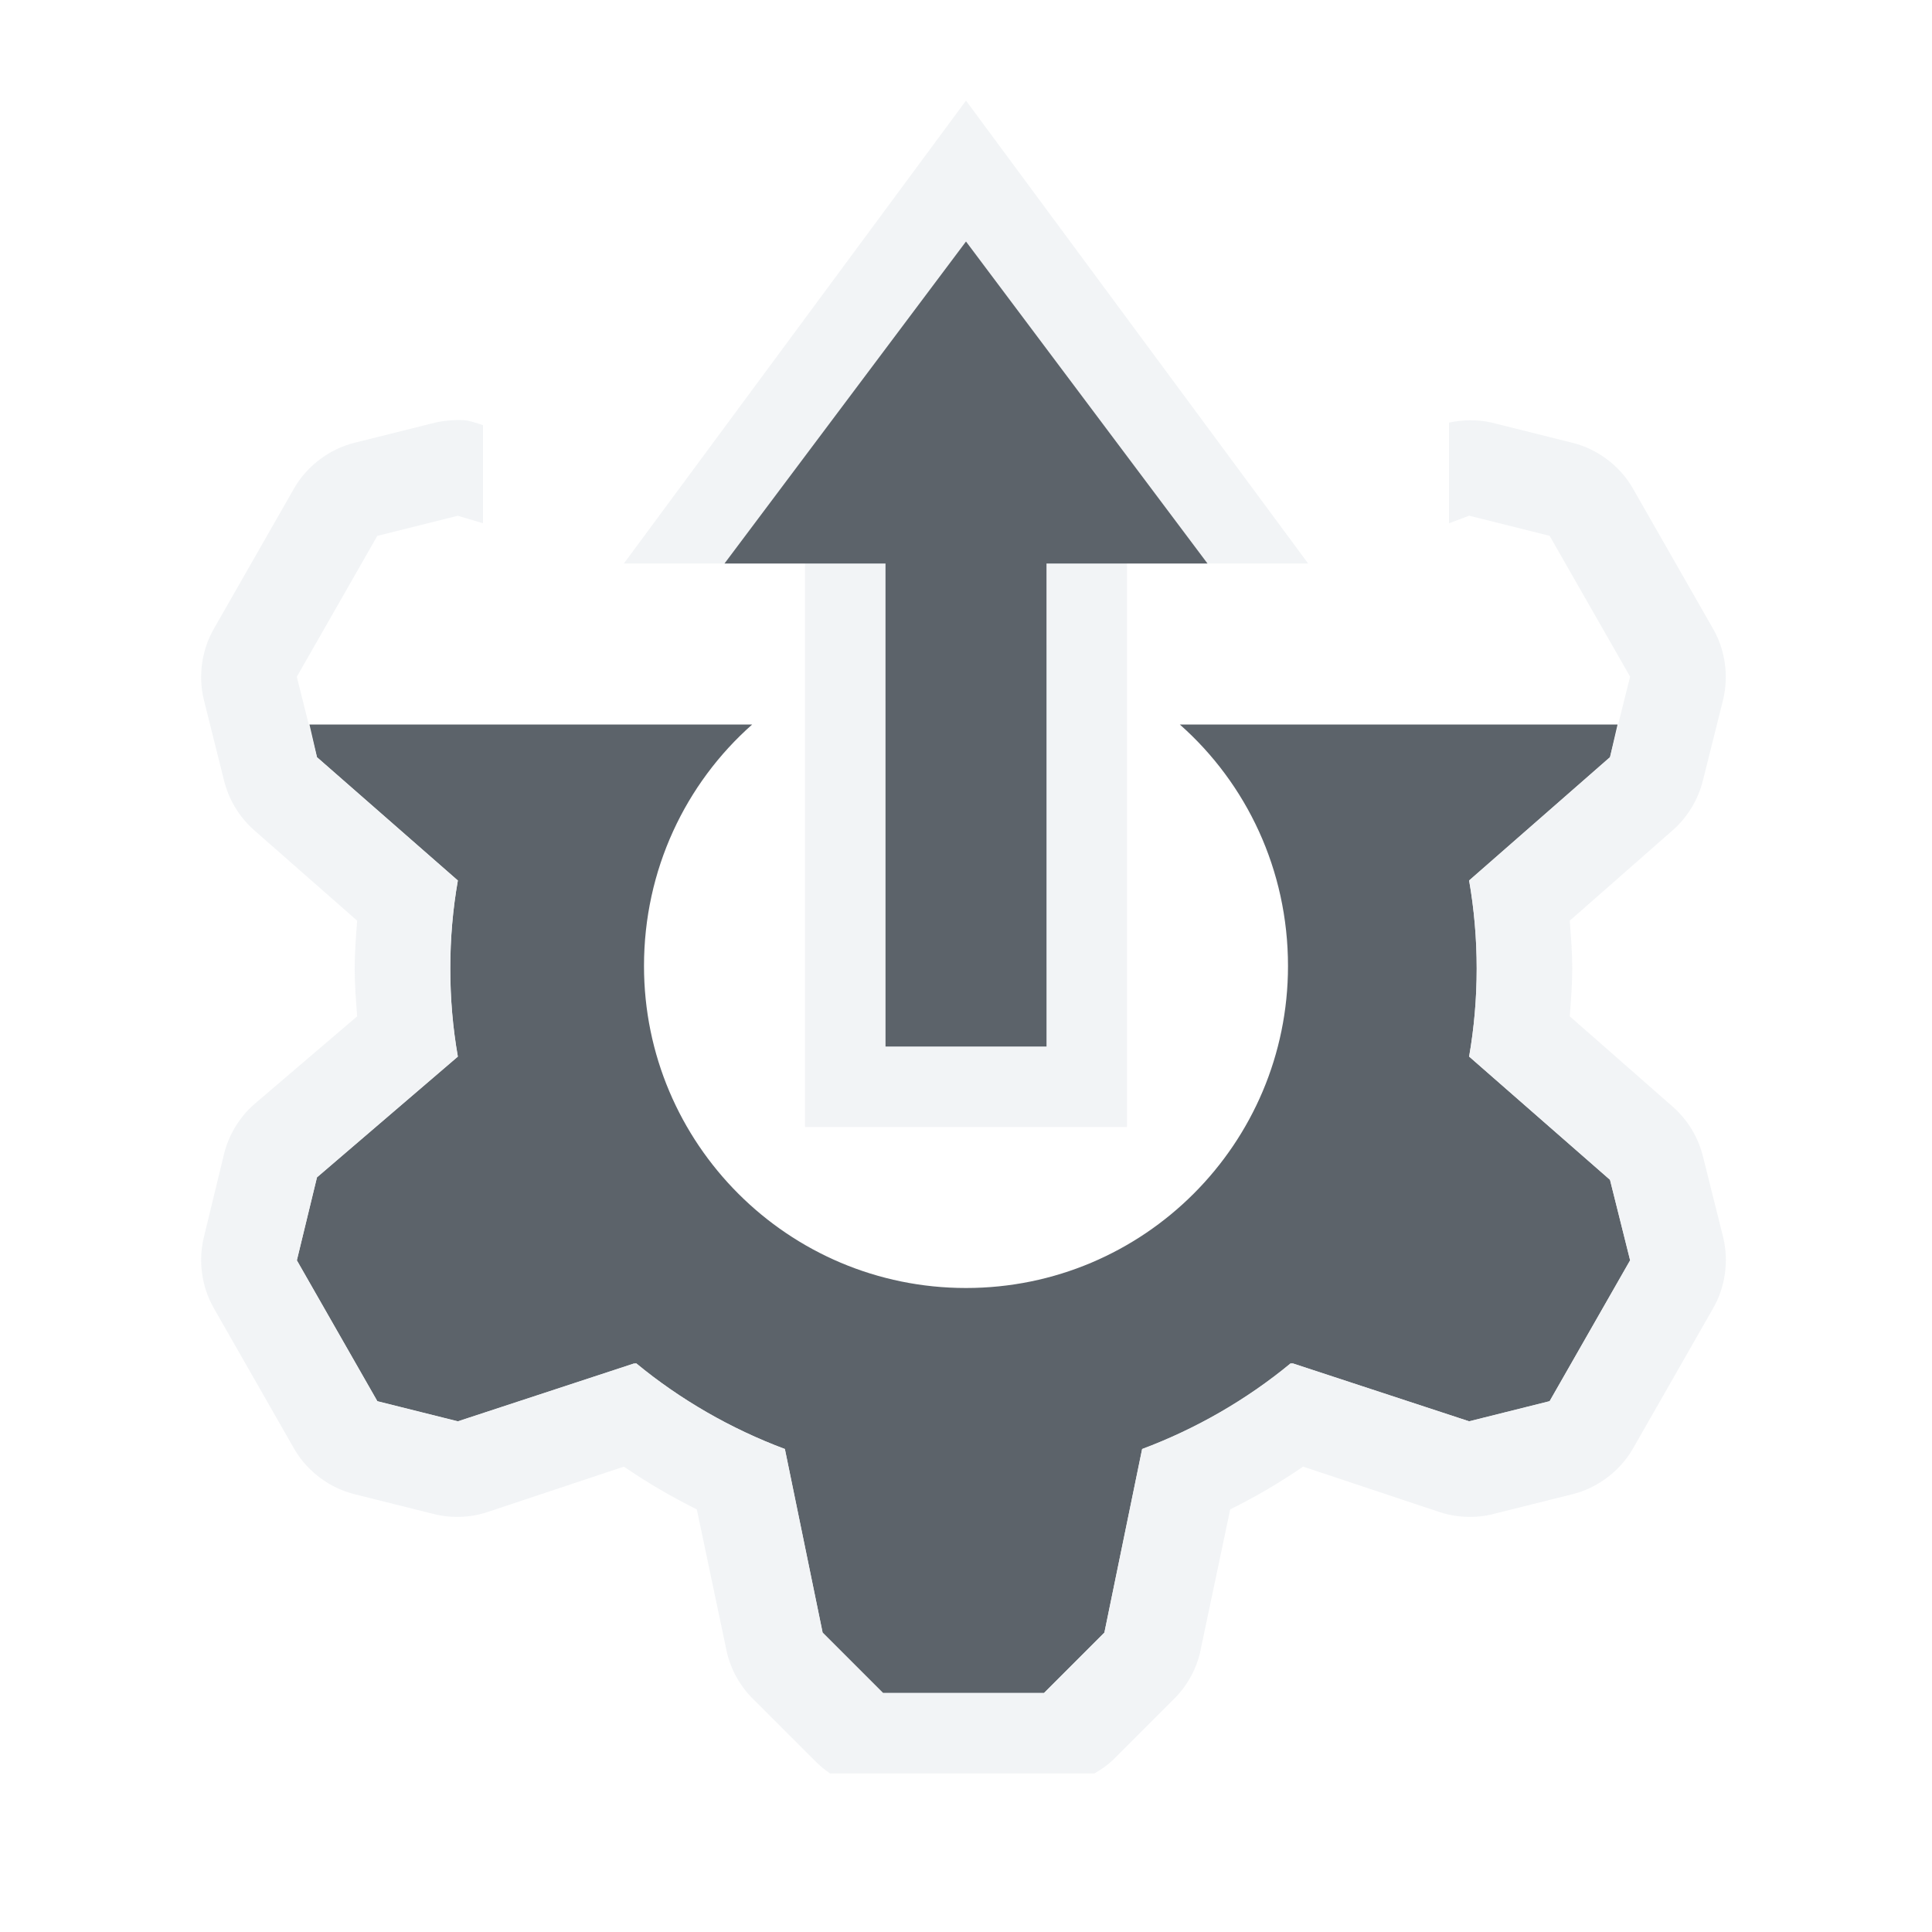
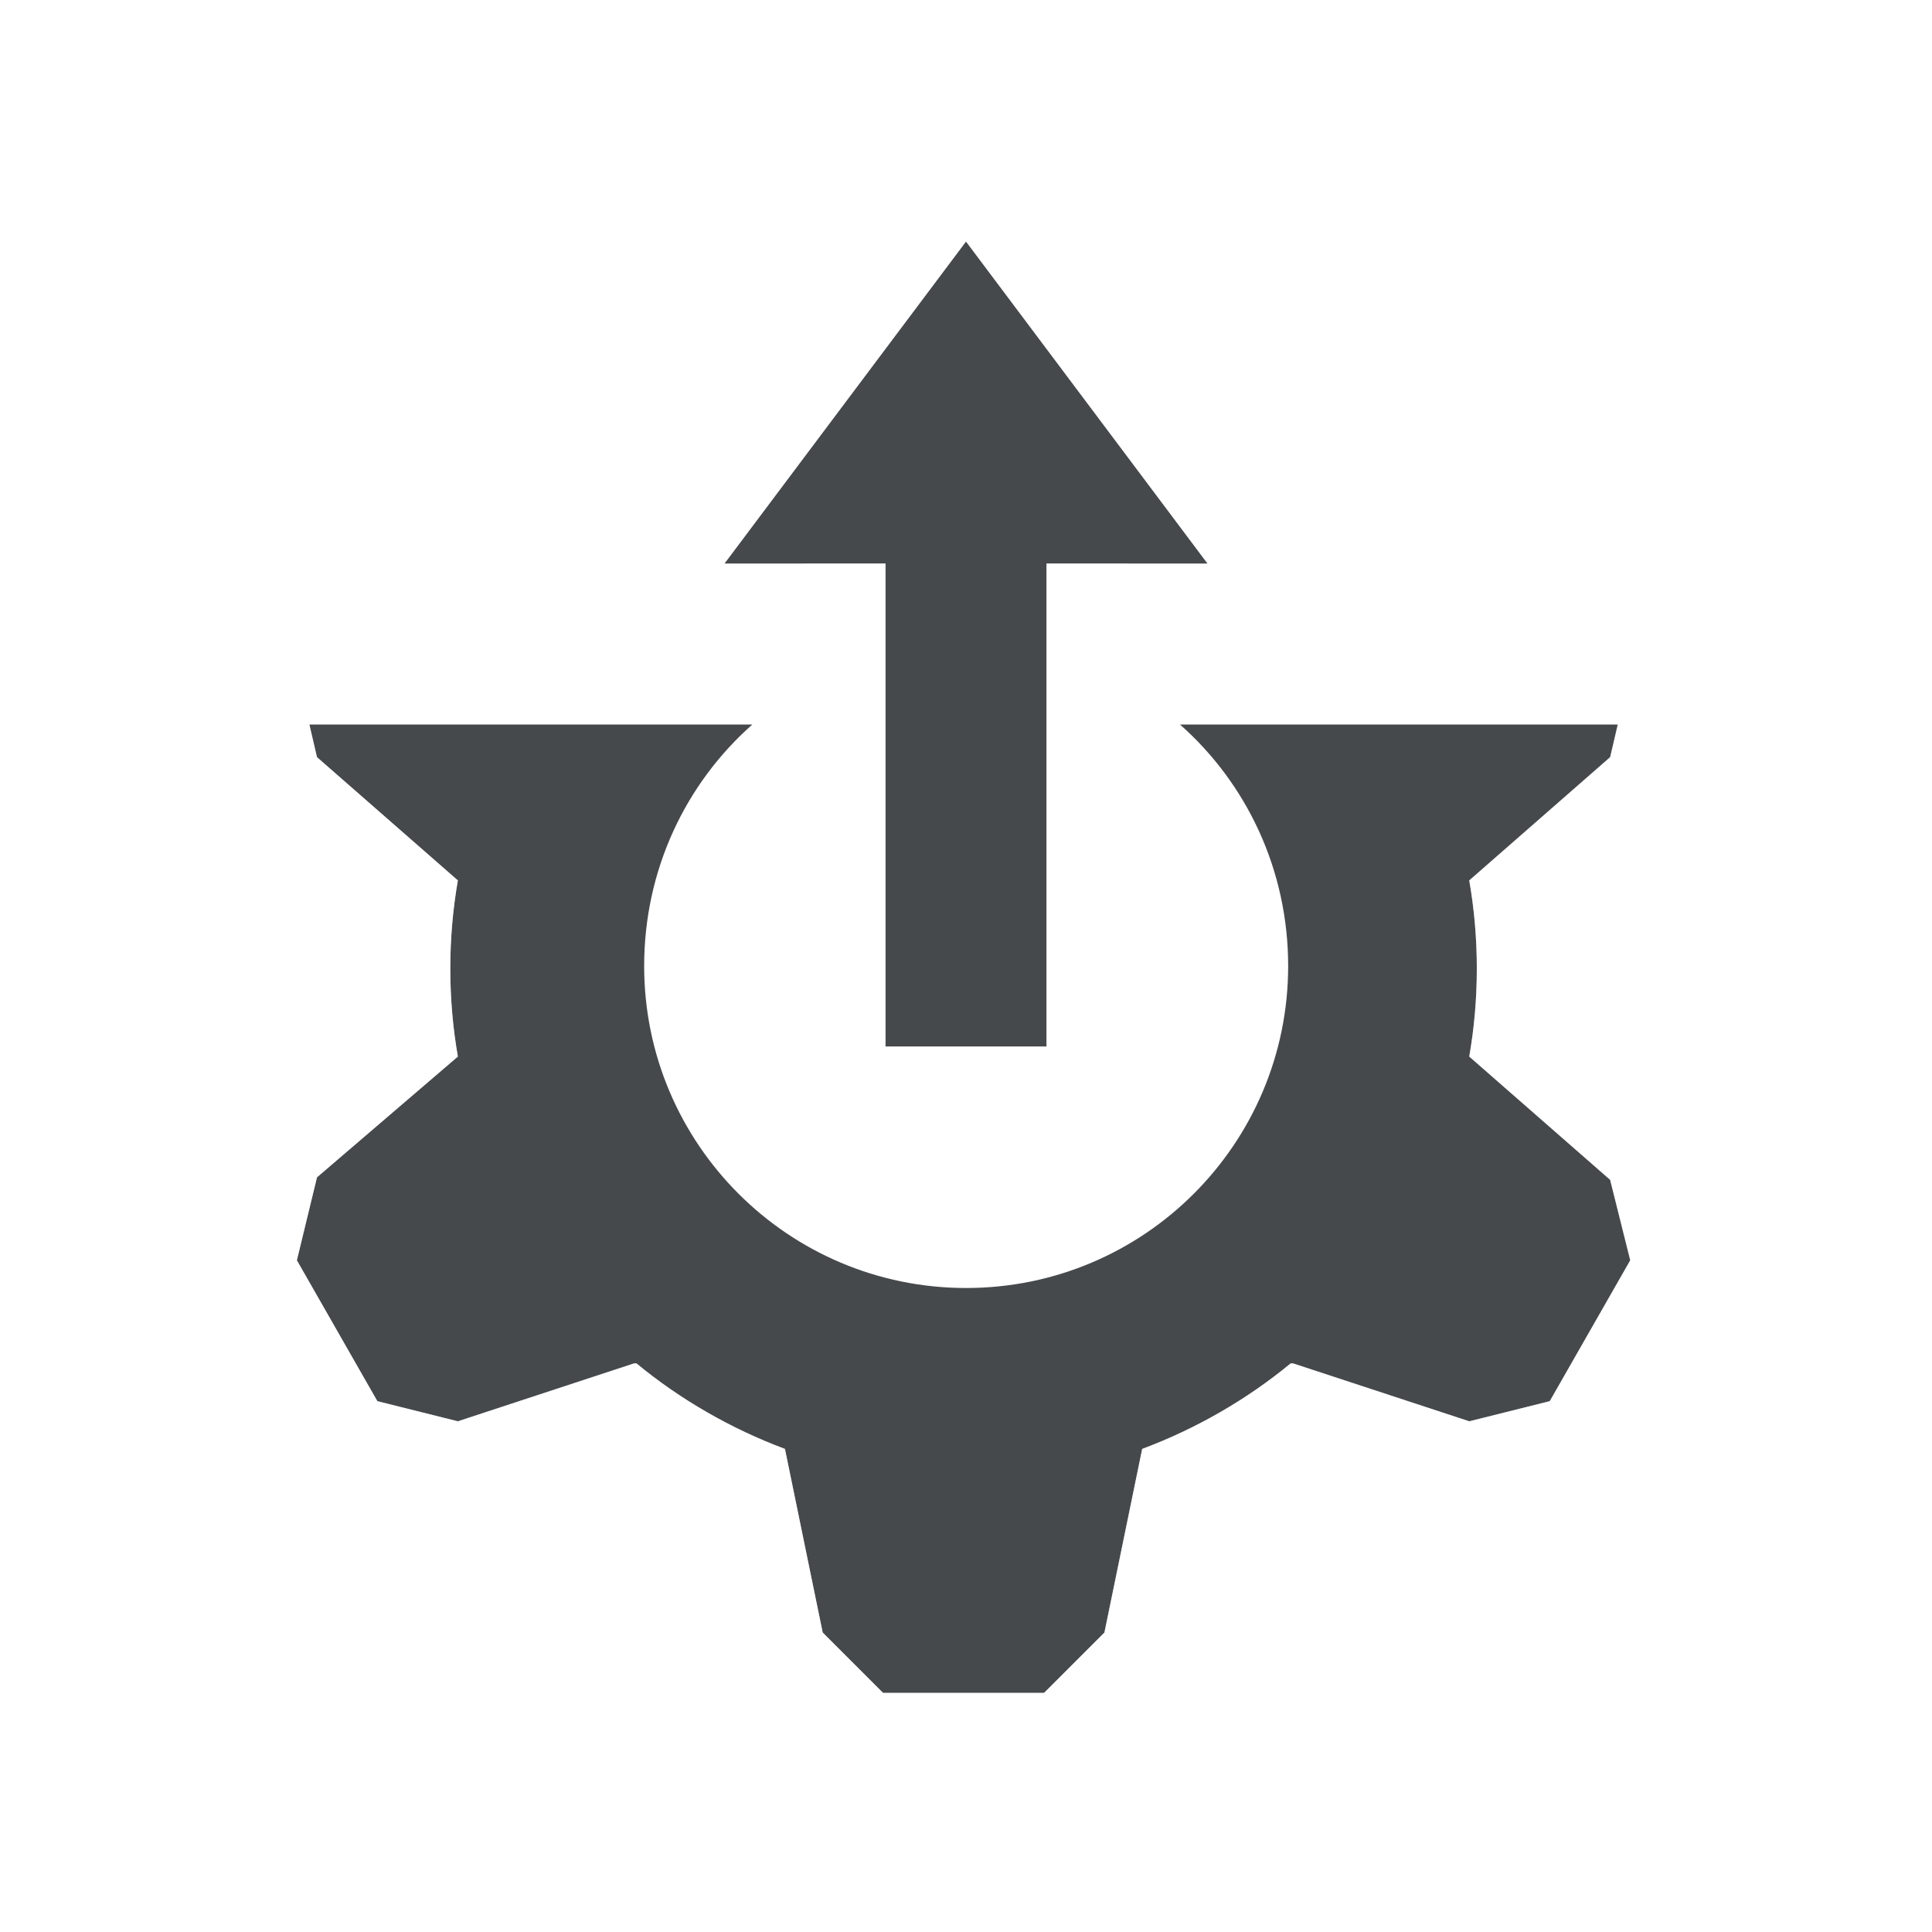
- <svg xmlns="http://www.w3.org/2000/svg" width="24" height="24" id="svg13094" version="1.1">
-   <defs id="defs13096" />
-   <path style="color:#000000;fill:#27303a;fill-opacity:0.753;fill-rule:nonzero;stroke:none;stroke-width:2;marker:none;visibility:visible;display:inline;overflow:visible;enable-background:accumulate" d="M 3.844 9 L 3.938 9.406 L 5.688 10.938 C 5.625 11.293 5.594 11.658 5.594 12.031 C 5.594 12.405 5.625 12.769 5.688 13.125 L 3.938 14.625 L 3.688 15.656 L 4.688 17.406 L 5.688 17.656 L 7.875 16.938 C 7.885 16.942 7.9 16.933 7.906 16.938 C 8.448 17.385 9.08 17.75 9.75 18 L 10.219 20.281 L 10.969 21.031 L 12.969 21.031 L 13.719 20.281 L 14.188 18 C 14.858 17.75 15.489 17.385 16.031 16.938 L 16.062 16.938 L 18.25 17.656 L 19.25 17.406 L 20.25 15.656 L 20 14.656 L 18.25 13.125 C 18.312 12.769 18.344 12.405 18.344 12.031 C 18.344 11.658 18.312 11.293 18.25 10.938 L 20 9.406 L 20.094 9 L 14.656 9 C 15.485 9.733 16 10.806 16 12 C 16 14.209 14.209 16 12 16 C 9.791 16 8 14.209 8 12 C 8 10.806 8.515 9.733 9.344 9 L 3.844 9 z " id="path3017" />
-   <path style="font-size:medium;font-style:normal;font-variant:normal;font-weight:normal;font-stretch:normal;text-indent:0;text-align:start;text-decoration:none;line-height:normal;letter-spacing:normal;word-spacing:normal;text-transform:none;direction:ltr;block-progression:tb;writing-mode:lr-tb;text-anchor:start;baseline-shift:baseline;color:#000000;fill:#f1f3f5;fill-opacity:0.903;fill-rule:nonzero;stroke:none;stroke-width:2;marker:none;visibility:visible;display:inline;overflow:visible;enable-background:accumulate;font-family:Sans;-inkscape-font-specification:Sans" d="m 12,1.25 -4.25,5.75 1.25,0 3,-4 3,4 1.25,0 z m -2,5.75 0,6 0,1 4,0 0,-1 0,-6 -1,0 0,6 -2,0 0,-6 z" id="path3807" />
-   <path style="font-size:medium;font-style:normal;font-variant:normal;font-weight:normal;font-stretch:normal;text-indent:0;text-align:start;text-decoration:none;line-height:normal;letter-spacing:normal;word-spacing:normal;text-transform:none;direction:ltr;block-progression:tb;writing-mode:lr-tb;text-anchor:start;baseline-shift:baseline;color:#000000;fill:#27303a;fill-opacity:0.753;fill-rule:nonzero;stroke:none;stroke-width:2.4;marker:none;visibility:visible;display:inline;overflow:visible;enable-background:accumulate;font-family:Sans;-inkscape-font-specification:Sans" d="m 12,3 -3,4 2,0 2.51e-4,6 2,0 L 13,7 15,7 z" id="path3132" />
-   <path style="font-size:medium;font-style:normal;font-variant:normal;font-weight:normal;font-stretch:normal;text-indent:0;text-align:start;text-decoration:none;line-height:normal;letter-spacing:normal;word-spacing:normal;text-transform:none;direction:ltr;block-progression:tb;writing-mode:lr-tb;text-anchor:start;baseline-shift:baseline;color:#000000;fill:#f1f3f5;fill-opacity:0.903;fill-rule:nonzero;stroke:none;stroke-width:2;marker:none;visibility:visible;display:inline;overflow:visible;enable-background:accumulate;font-family:Sans;-inkscape-font-specification:Sans" d="m 5.75,5.219 c -0.111,-0.005 -0.236,0.006 -0.344,0.031 l -1,0.25 c -0.312,0.077 -0.589,0.285 -0.75,0.562 l -1,1.75 c -0.15,0.262 -0.195,0.582 -0.125,0.875 l 0.25,1 c 0.057,0.24 0.19,0.462 0.375,0.625 l 1.281,1.125 c -0.015,0.196 -0.031,0.394 -0.031,0.594 0,0.2 0.016,0.398 0.031,0.594 l -1.281,1.094 c -0.185,0.163 -0.318,0.385 -0.375,0.625 l -0.25,1.031 c -0.07,0.293 -0.025,0.613 0.125,0.875 l 1,1.75 c 0.161,0.278 0.438,0.485 0.75,0.562 l 1,0.25 C 5.622,18.863 5.852,18.852 6.062,18.781 L 7.75,18.219 c 0.29,0.198 0.59,0.374 0.906,0.531 l 0.375,1.781 C 9.085,20.757 9.206,20.966 9.375,21.125 l 0.75,0.75 c 0.057,0.058 0.12,0.111 0.188,0.156 l 3.281,0 c 0.078,-0.044 0.152,-0.096 0.219,-0.156 l 0.75,-0.75 c 0.169,-0.159 0.29,-0.368 0.344,-0.594 l 0.375,-1.781 c 0.317,-0.157 0.616,-0.333 0.906,-0.531 l 1.688,0.562 c 0.21,0.071 0.44,0.082 0.656,0.031 l 1,-0.25 c 0.312,-0.077 0.589,-0.285 0.75,-0.562 l 1,-1.75 c 0.15,-0.262 0.195,-0.582 0.125,-0.875 l -0.25,-1 c -0.057,-0.24 -0.19,-0.462 -0.375,-0.625 L 19.5,12.625 c 0.015,-0.196 0.031,-0.394 0.031,-0.594 0,-0.2 -0.016,-0.398 -0.031,-0.594 l 1.281,-1.125 c 0.185,-0.163 0.318,-0.385 0.375,-0.625 l 0.25,-1 c 0.07,-0.293 0.025,-0.613 -0.125,-0.875 l -1,-1.75 c -0.161,-0.278 -0.438,-0.485 -0.75,-0.562 l -1,-0.25 c -0.172,-0.04 -0.358,-0.037 -0.531,0 l 0,1.25 0.25,-0.094 1,0.25 1,1.75 -0.25,1 -1.75,1.531 c 0.062,0.356 0.094,0.72 0.094,1.094 0,0.373 -0.032,0.738 -0.094,1.094 l 1.75,1.531 0.25,1 -1,1.75 -1,0.25 -2.188,-0.719 -0.031,0 C 15.489,17.385 14.858,17.75 14.188,18 l -0.469,2.281 -0.75,0.75 -2,0 -0.75,-0.75 L 9.75,18 C 9.08,17.75 8.448,17.385 7.906,16.938 c -0.006,-0.005 -0.021,0.005 -0.031,0 l -2.188,0.719 -1,-0.25 -1,-1.75 0.25,-1.031 1.75,-1.5 c -0.062,-0.356 -0.094,-0.72 -0.094,-1.094 0,-0.373 0.032,-0.738 0.094,-1.094 l -1.75,-1.531 -0.25,-1 1,-1.75 1,-0.25 L 6,6.5 6,5.281 C 5.917,5.257 5.839,5.223 5.75,5.219 z" id="path3001-1-1" />
+ <svg xmlns="http://www.w3.org/2000/svg" id="a" width="24" height="24" version="1.1">
+   <defs id="e">
+     <style id="current-color-scheme" type="text/css">.ColorScheme-Text {color:#090d11;}.ColorScheme-Background{color:#ffffff;}</style>
+   </defs>
+   <path id="b" class="ColorScheme-Text" d="m12 3-3 4h2v6h2v-6h2zm-8.156 6 0.094 0.406 1.75 1.531c-0.062 0.356-0.094 0.72-0.094 1.094s0.032 0.738 0.094 1.094l-1.75 1.5-0.25 1.031 1 1.75 1 0.25 2.188-0.719c0.01 5e-3 0.025-5e-3 0.031 0 0.542 0.448 1.174 0.812 1.844 1.062l0.469 2.281 0.75 0.75h2l0.75-0.75 0.469-2.281c0.67-0.25 1.302-0.615 1.844-1.062h0.031l2.188 0.719 1-0.25 1-1.75-0.25-1-1.75-1.531c0.062-0.356 0.094-0.72 0.094-1.094s-0.032-0.738-0.094-1.094l1.75-1.531 0.094-0.406h-5.438c0.829 0.733 1.344 1.806 1.344 3 0 2.209-1.791 4-4 4s-4-1.791-4-4c0-1.194 0.515-2.267 1.344-3z" style="fill-opacity:.75;fill:currentColor" />
+   <path id="d" class="ColorScheme-Background" d="m12 1.25-4.25 5.75h1.25l3-4 3 4h1.25zm-6.25 3.969c-0.111-0.005-0.236 6e-3 -0.344 0.031l-1 0.25c-0.312 0.077-0.589 0.285-0.75 0.562l-1 1.75c-0.15 0.262-0.195 0.582-0.125 0.875l0.25 1c0.057 0.24 0.19 0.462 0.375 0.625l1.281 1.125c-0.015 0.196-0.031 0.394-0.031 0.594s0.016 0.398 0.031 0.594l-1.281 1.094c-0.185 0.163-0.318 0.385-0.375 0.625l-0.25 1.031c-0.07 0.293-0.025 0.613 0.125 0.875l1 1.75c0.161 0.278 0.438 0.485 0.75 0.562l1 0.25c0.216 0.051 0.446 0.04 0.656-0.031l1.688-0.562c0.29 0.198 0.59 0.374 0.906 0.531l0.375 1.781c0.054 0.226 0.175 0.435 0.344 0.594l0.75 0.75c0.057 0.058 0.12 0.111 0.188 0.156h3.281c0.078-0.044 0.152-0.096 0.219-0.156l0.75-0.75c0.169-0.159 0.29-0.368 0.344-0.594l0.375-1.781c0.317-0.157 0.616-0.333 0.906-0.531l1.688 0.562c0.21 0.071 0.44 0.082 0.656 0.031l1-0.25c0.312-0.077 0.589-0.285 0.75-0.562l1-1.75c0.15-0.262 0.195-0.582 0.125-0.875l-0.25-1c-0.057-0.24-0.19-0.462-0.375-0.625l-1.281-1.125c0.015-0.196 0.031-0.394 0.031-0.594s-0.016-0.398-0.031-0.594l1.281-1.125c0.185-0.163 0.318-0.385 0.375-0.625l0.25-1c0.07-0.293 0.025-0.613-0.125-0.875l-1-1.75c-0.161-0.278-0.438-0.485-0.75-0.562l-1-0.25c-0.172-0.04-0.358-0.037-0.531 0v1.25l0.25-0.094 1 0.25 1 1.75-0.25 1-1.75 1.531c0.062 0.356 0.094 0.72 0.094 1.094s-0.032 0.738-0.094 1.094l1.75 1.531 0.25 1-1 1.75-1 0.25-2.188-0.719h-0.031c-0.542 0.448-1.174 0.812-1.844 1.062l-0.469 2.281-0.75 0.75h-2l-0.75-0.75-0.469-2.281c-0.67-0.25-1.302-0.615-1.844-1.062-6e-3 -5e-3 -0.021 5e-3 -0.031 0l-2.188 0.719-1-0.25-1-1.75 0.25-1.031 1.75-1.5c-0.062-0.356-0.094-0.72-0.094-1.094s0.032-0.738 0.094-1.094l-1.75-1.531-0.25-1 1-1.75 1-0.25 0.312 0.094v-1.219c-0.083-0.024-0.161-0.058-0.25-0.062zm4.25 1.781v7h4v-7h-1v6h-2v-6z" style="fill-opacity:.5;fill:currentColor" />
</svg>
